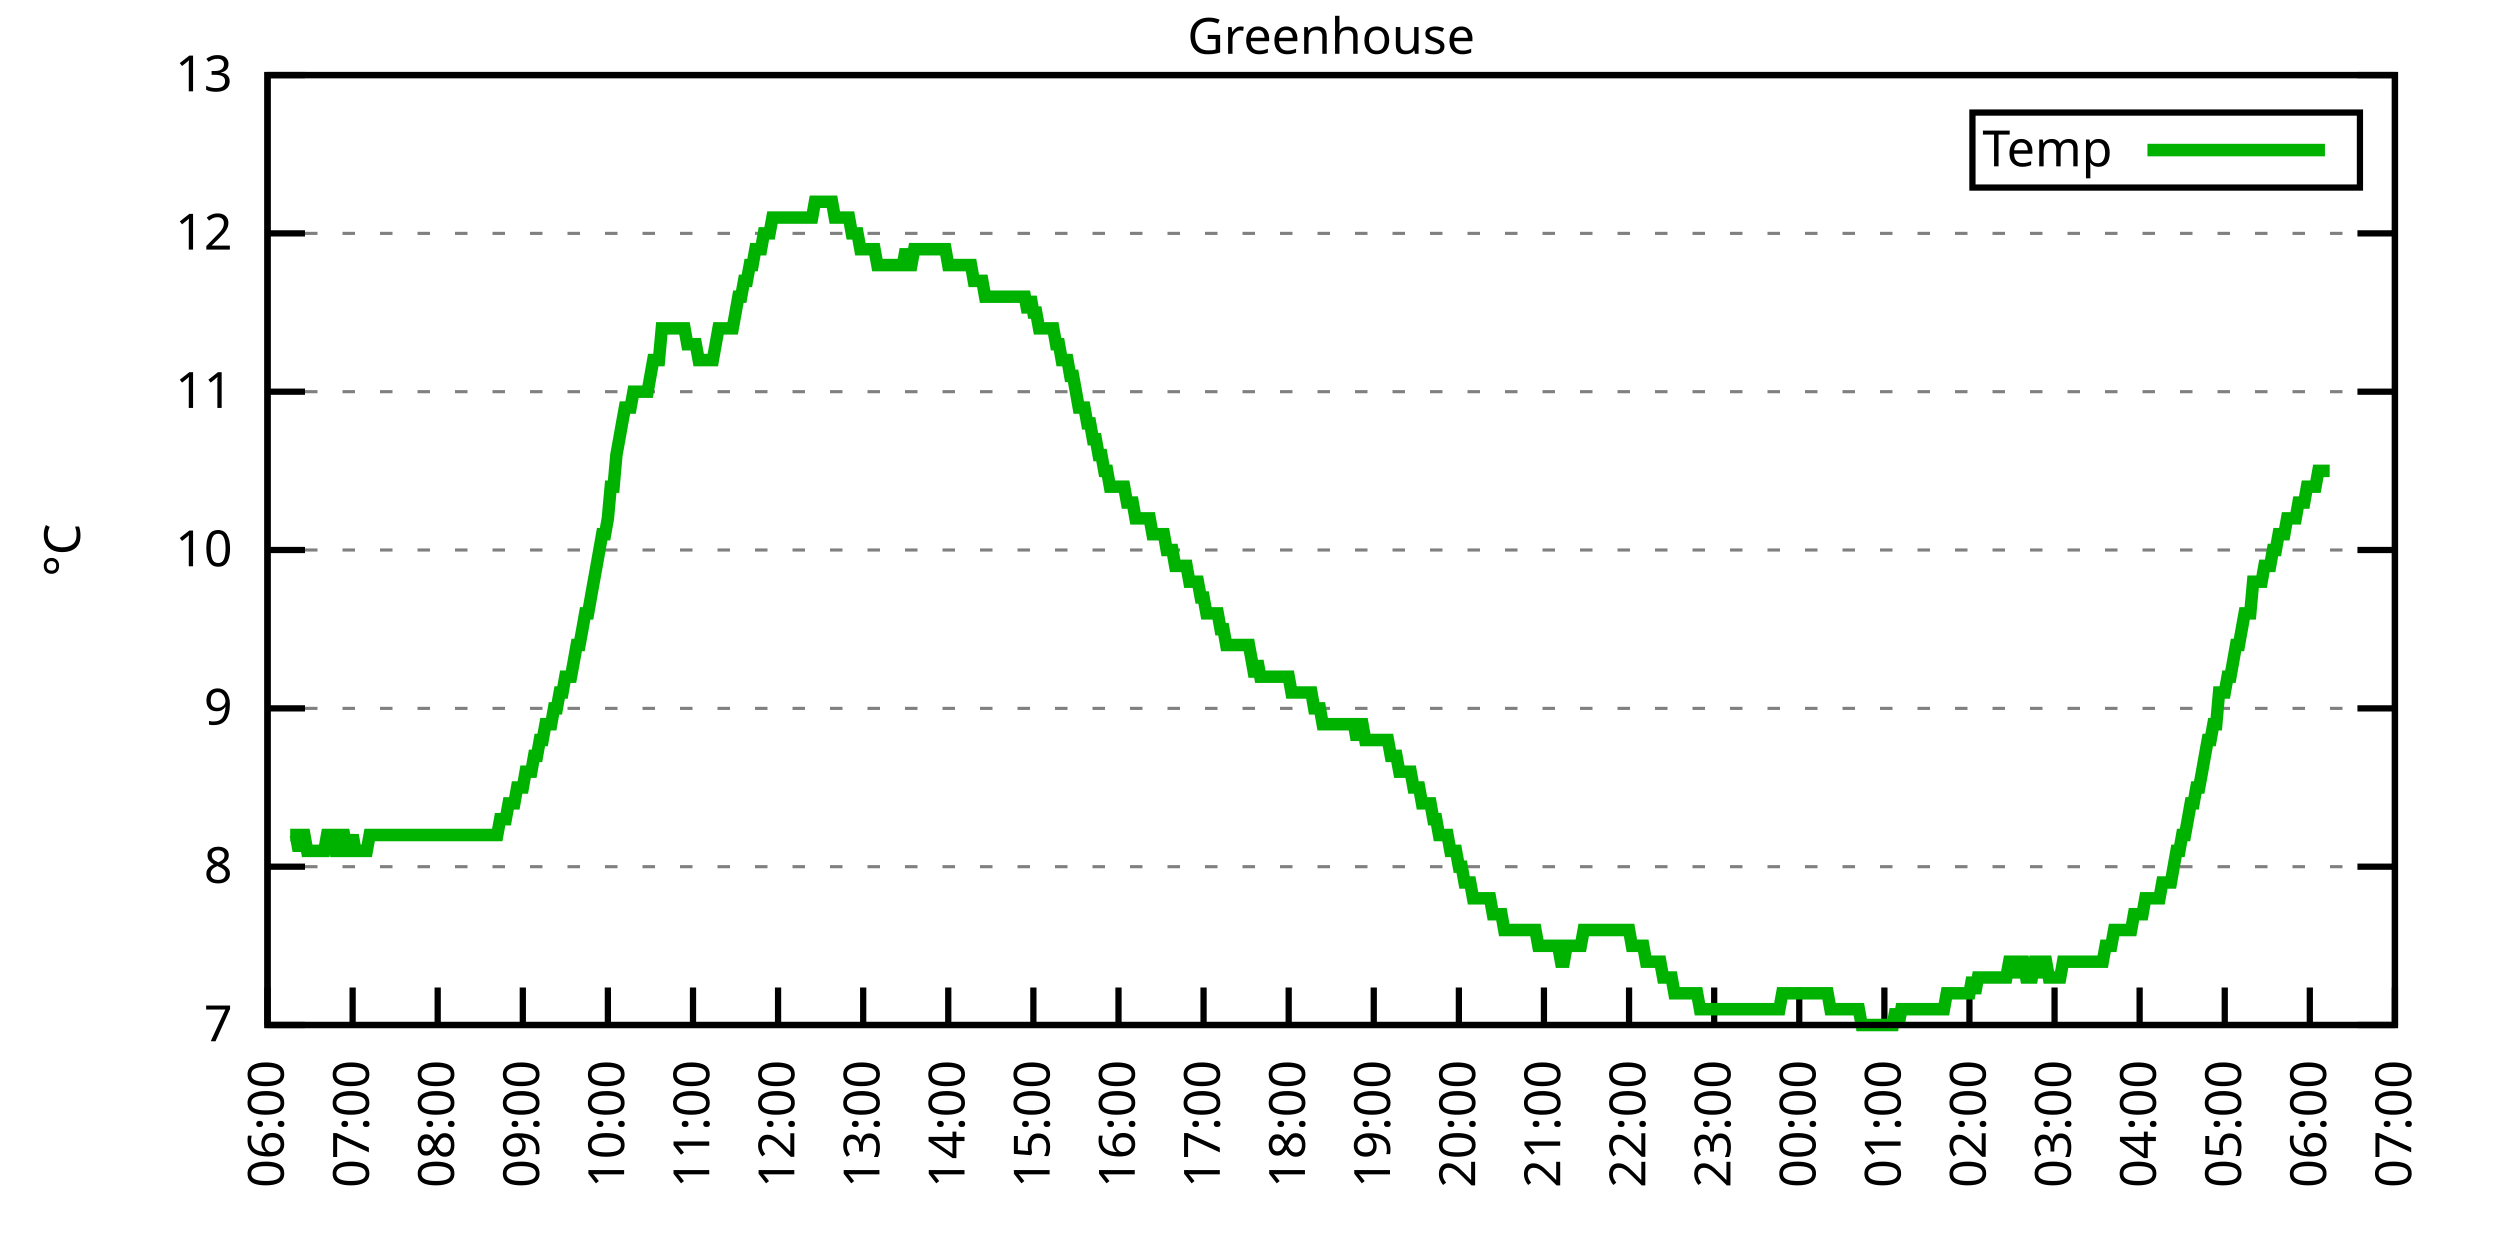
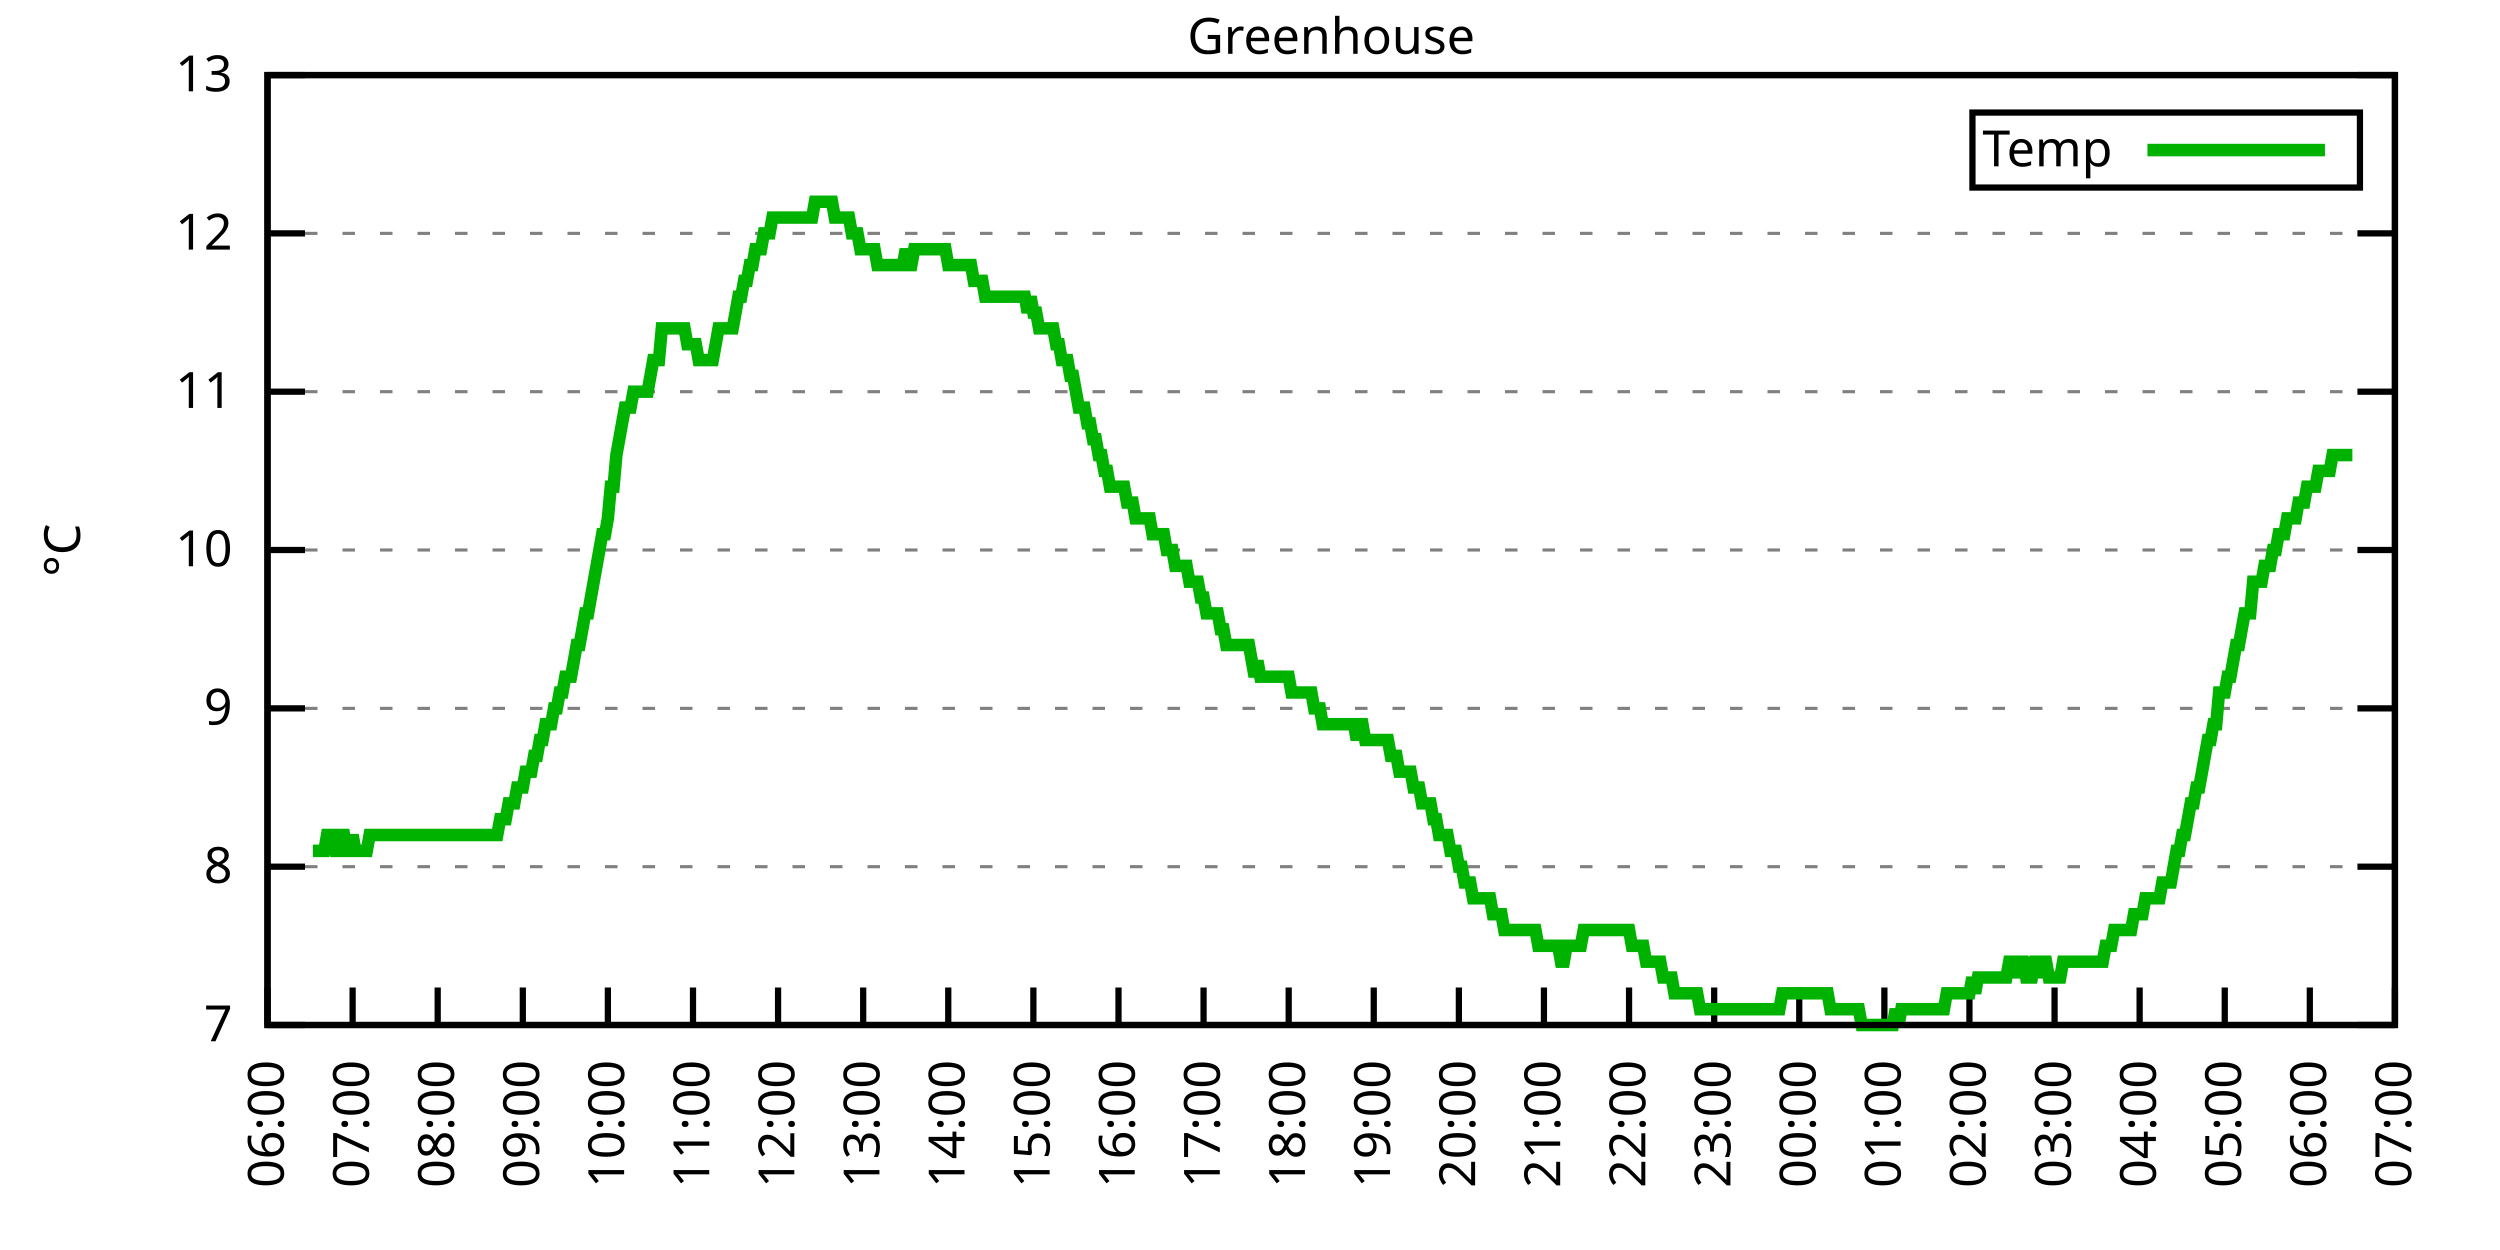
<svg xmlns="http://www.w3.org/2000/svg" xmlns:xlink="http://www.w3.org/1999/xlink" width="400" height="200" viewBox="0 0 400 200">
  <g id="gnuplot_canvas">
    <rect x="0" y="0" width="400" height="200" fill="none" />
    <defs>
      <circle id="gpDot" r="0.5" stroke-width="0.5" stroke="currentColor" />
      <path id="gpPt0" stroke-width="0.333" stroke="currentColor" d="M-1,0 h2 M0,-1 v2" />
      <path id="gpPt1" stroke-width="0.333" stroke="currentColor" d="M-1,-1 L1,1 M1,-1 L-1,1" />
      <path id="gpPt2" stroke-width="0.333" stroke="currentColor" d="M-1,0 L1,0 M0,-1 L0,1 M-1,-1 L1,1 M-1,1 L1,-1" />
      <rect id="gpPt3" stroke-width="0.333" stroke="currentColor" x="-1" y="-1" width="2" height="2" />
      <rect id="gpPt4" stroke-width="0.333" stroke="currentColor" fill="currentColor" x="-1" y="-1" width="2" height="2" />
      <circle id="gpPt5" stroke-width="0.333" stroke="currentColor" cx="0" cy="0" r="1" />
      <use xlink:href="#gpPt5" id="gpPt6" fill="currentColor" stroke="none" />
      <path id="gpPt7" stroke-width="0.333" stroke="currentColor" d="M0,-1.33 L-1.33,0.67 L1.33,0.67 z" />
      <use xlink:href="#gpPt7" id="gpPt8" fill="currentColor" stroke="none" />
      <use xlink:href="#gpPt7" id="gpPt9" stroke="currentColor" transform="rotate(180)" />
      <use xlink:href="#gpPt9" id="gpPt10" fill="currentColor" stroke="none" />
      <use xlink:href="#gpPt3" id="gpPt11" stroke="currentColor" transform="rotate(45)" />
      <use xlink:href="#gpPt11" id="gpPt12" fill="currentColor" stroke="none" />
      <path id="gpPt13" stroke-width="0.333" stroke="currentColor" d="M0,1.330 L1.265,0.411 L0.782,-1.067 L-0.782,-1.076 L-1.265,0.411 z" />
      <use xlink:href="#gpPt13" id="gpPt14" fill="currentColor" stroke="none" />
      <filter id="textbox" filterUnits="objectBoundingBox" x="0" y="0" height="1" width="1">
        <feFlood flood-color="white" flood-opacity="1" result="bgnd" />
        <feComposite in="SourceGraphic" in2="bgnd" operator="atop" />
      </filter>
      <filter id="greybox" filterUnits="objectBoundingBox" x="0" y="0" height="1" width="1">
        <feFlood flood-color="lightgrey" flood-opacity="1" result="grey" />
        <feComposite in="SourceGraphic" in2="grey" operator="atop" />
      </filter>
    </defs>
    <g fill="none" color="white" stroke="currentColor" stroke-width="1.00" stroke-linecap="butt" stroke-linejoin="miter">
</g>
    <g fill="none" color="black" stroke="currentColor" stroke-width="1.00" stroke-linecap="butt" stroke-linejoin="miter">
      <g stroke="none" shape-rendering="crispEdges">
        <polygon fill="rgb(255, 255, 255)" points="42.80,164.00 383.18,164.00 383.18,12.02 42.80,12.02 " />
      </g>
    </g>
    <g fill="none" color="black" stroke="currentColor" stroke-width="1.00" stroke-linecap="butt" stroke-linejoin="miter">
</g>
    <g fill="none" color="black" stroke="black" stroke-width="0.50" stroke-linecap="butt" stroke-linejoin="miter">
</g>
    <g fill="none" color="gray" stroke="currentColor" stroke-width="0.50" stroke-linecap="butt" stroke-linejoin="miter">
      <path stroke="gray" stroke-dasharray="2,4" class="gridline" d="M42.80,164.00 L383.19,164.00  " />
    </g>
    <g fill="none" color="gray" stroke="gray" stroke-width="1.00" stroke-linecap="butt" stroke-linejoin="miter">
</g>
    <g fill="none" color="black" stroke="currentColor" stroke-width="1.00" stroke-linecap="butt" stroke-linejoin="miter">
      <path stroke="black" d="M42.80,164.00 L48.80,164.00 M383.19,164.00 L377.19,164.00  " />
      <g transform="translate(37.20,166.60)" stroke="none" fill="black" font-family="Sans" font-size="8.00" text-anchor="end">
        <text>
          <tspan font-family="Sans"> 7</tspan>
        </text>
      </g>
    </g>
    <g fill="none" color="black" stroke="currentColor" stroke-width="1.00" stroke-linecap="butt" stroke-linejoin="miter">
</g>
    <g fill="none" color="black" stroke="black" stroke-width="0.50" stroke-linecap="butt" stroke-linejoin="miter">
</g>
    <g fill="none" color="gray" stroke="currentColor" stroke-width="0.50" stroke-linecap="butt" stroke-linejoin="miter">
      <path stroke="gray" stroke-dasharray="2,4" class="gridline" d="M42.80,138.67 L383.19,138.67  " />
    </g>
    <g fill="none" color="gray" stroke="gray" stroke-width="1.00" stroke-linecap="butt" stroke-linejoin="miter">
</g>
    <g fill="none" color="black" stroke="currentColor" stroke-width="1.00" stroke-linecap="butt" stroke-linejoin="miter">
      <path stroke="black" d="M42.80,138.67 L48.80,138.67 M383.19,138.67 L377.19,138.67  " />
      <g transform="translate(37.20,141.27)" stroke="none" fill="black" font-family="Sans" font-size="8.00" text-anchor="end">
        <text>
          <tspan font-family="Sans"> 8</tspan>
        </text>
      </g>
    </g>
    <g fill="none" color="black" stroke="currentColor" stroke-width="1.00" stroke-linecap="butt" stroke-linejoin="miter">
</g>
    <g fill="none" color="black" stroke="black" stroke-width="0.50" stroke-linecap="butt" stroke-linejoin="miter">
</g>
    <g fill="none" color="gray" stroke="currentColor" stroke-width="0.50" stroke-linecap="butt" stroke-linejoin="miter">
      <path stroke="gray" stroke-dasharray="2,4" class="gridline" d="M42.80,113.34 L383.19,113.34  " />
    </g>
    <g fill="none" color="gray" stroke="gray" stroke-width="1.00" stroke-linecap="butt" stroke-linejoin="miter">
</g>
    <g fill="none" color="black" stroke="currentColor" stroke-width="1.00" stroke-linecap="butt" stroke-linejoin="miter">
      <path stroke="black" d="M42.80,113.34 L48.80,113.34 M383.19,113.34 L377.19,113.34  " />
      <g transform="translate(37.20,115.94)" stroke="none" fill="black" font-family="Sans" font-size="8.00" text-anchor="end">
        <text>
          <tspan font-family="Sans"> 9</tspan>
        </text>
      </g>
    </g>
    <g fill="none" color="black" stroke="currentColor" stroke-width="1.00" stroke-linecap="butt" stroke-linejoin="miter">
</g>
    <g fill="none" color="black" stroke="black" stroke-width="0.50" stroke-linecap="butt" stroke-linejoin="miter">
</g>
    <g fill="none" color="gray" stroke="currentColor" stroke-width="0.50" stroke-linecap="butt" stroke-linejoin="miter">
      <path stroke="gray" stroke-dasharray="2,4" class="gridline" d="M42.80,88.00 L383.19,88.00  " />
    </g>
    <g fill="none" color="gray" stroke="gray" stroke-width="1.00" stroke-linecap="butt" stroke-linejoin="miter">
</g>
    <g fill="none" color="black" stroke="currentColor" stroke-width="1.00" stroke-linecap="butt" stroke-linejoin="miter">
      <path stroke="black" d="M42.80,88.00 L48.80,88.00 M383.19,88.00 L377.19,88.00  " />
      <g transform="translate(37.20,90.60)" stroke="none" fill="black" font-family="Sans" font-size="8.00" text-anchor="end">
        <text>
          <tspan font-family="Sans"> 10</tspan>
        </text>
      </g>
    </g>
    <g fill="none" color="black" stroke="currentColor" stroke-width="1.00" stroke-linecap="butt" stroke-linejoin="miter">
</g>
    <g fill="none" color="black" stroke="black" stroke-width="0.50" stroke-linecap="butt" stroke-linejoin="miter">
</g>
    <g fill="none" color="gray" stroke="currentColor" stroke-width="0.50" stroke-linecap="butt" stroke-linejoin="miter">
      <path stroke="gray" stroke-dasharray="2,4" class="gridline" d="M42.80,62.67 L383.19,62.67  " />
    </g>
    <g fill="none" color="gray" stroke="gray" stroke-width="1.00" stroke-linecap="butt" stroke-linejoin="miter">
</g>
    <g fill="none" color="black" stroke="currentColor" stroke-width="1.00" stroke-linecap="butt" stroke-linejoin="miter">
      <path stroke="black" d="M42.80,62.67 L48.80,62.67 M383.19,62.67 L377.19,62.67  " />
      <g transform="translate(37.20,65.27)" stroke="none" fill="black" font-family="Sans" font-size="8.00" text-anchor="end">
        <text>
          <tspan font-family="Sans"> 11</tspan>
        </text>
      </g>
    </g>
    <g fill="none" color="black" stroke="currentColor" stroke-width="1.00" stroke-linecap="butt" stroke-linejoin="miter">
</g>
    <g fill="none" color="black" stroke="black" stroke-width="0.50" stroke-linecap="butt" stroke-linejoin="miter">
</g>
    <g fill="none" color="gray" stroke="currentColor" stroke-width="0.50" stroke-linecap="butt" stroke-linejoin="miter">
      <path stroke="gray" stroke-dasharray="2,4" class="gridline" d="M42.80,37.34 L383.19,37.34  " />
    </g>
    <g fill="none" color="gray" stroke="gray" stroke-width="1.00" stroke-linecap="butt" stroke-linejoin="miter">
</g>
    <g fill="none" color="black" stroke="currentColor" stroke-width="1.00" stroke-linecap="butt" stroke-linejoin="miter">
      <path stroke="black" d="M42.80,37.34 L48.80,37.34 M383.19,37.34 L377.19,37.34  " />
      <g transform="translate(37.20,39.94)" stroke="none" fill="black" font-family="Sans" font-size="8.00" text-anchor="end">
        <text>
          <tspan font-family="Sans"> 12</tspan>
        </text>
      </g>
    </g>
    <g fill="none" color="black" stroke="currentColor" stroke-width="1.00" stroke-linecap="butt" stroke-linejoin="miter">
</g>
    <g fill="none" color="black" stroke="black" stroke-width="0.50" stroke-linecap="butt" stroke-linejoin="miter">
</g>
    <g fill="none" color="gray" stroke="currentColor" stroke-width="0.50" stroke-linecap="butt" stroke-linejoin="miter">
      <path stroke="gray" stroke-dasharray="2,4" class="gridline" d="M42.80,12.01 L383.19,12.01  " />
    </g>
    <g fill="none" color="gray" stroke="gray" stroke-width="1.00" stroke-linecap="butt" stroke-linejoin="miter">
</g>
    <g fill="none" color="black" stroke="currentColor" stroke-width="1.00" stroke-linecap="butt" stroke-linejoin="miter">
      <path stroke="black" d="M42.80,12.01 L48.80,12.01 M383.19,12.01 L377.19,12.01  " />
      <g transform="translate(37.20,14.61)" stroke="none" fill="black" font-family="Sans" font-size="8.00" text-anchor="end">
        <text>
          <tspan font-family="Sans"> 13</tspan>
        </text>
      </g>
    </g>
    <g fill="none" color="black" stroke="currentColor" stroke-width="1.00" stroke-linecap="butt" stroke-linejoin="miter">
      <path stroke="black" d="M42.80,164.00 L42.80,158.00  " />
      <g transform="translate(45.40,169.60) rotate(270.00)" stroke="none" fill="black" font-family="Sans" font-size="8.00" text-anchor="end">
        <text>
          <tspan font-family="Sans">06:00</tspan>
        </text>
      </g>
    </g>
    <g fill="none" color="black" stroke="currentColor" stroke-width="1.00" stroke-linecap="butt" stroke-linejoin="miter">
      <path stroke="black" d="M56.42,164.00 L56.42,158.00  " />
      <g transform="translate(59.02,169.60) rotate(270.00)" stroke="none" fill="black" font-family="Sans" font-size="8.00" text-anchor="end">
        <text>
          <tspan font-family="Sans">07:00</tspan>
        </text>
      </g>
    </g>
    <g fill="none" color="black" stroke="currentColor" stroke-width="1.00" stroke-linecap="butt" stroke-linejoin="miter">
      <path stroke="black" d="M70.03,164.00 L70.03,158.00  " />
      <g transform="translate(72.63,169.60) rotate(270.00)" stroke="none" fill="black" font-family="Sans" font-size="8.00" text-anchor="end">
        <text>
          <tspan font-family="Sans">08:00</tspan>
        </text>
      </g>
    </g>
    <g fill="none" color="black" stroke="currentColor" stroke-width="1.00" stroke-linecap="butt" stroke-linejoin="miter">
      <path stroke="black" d="M83.65,164.00 L83.65,158.00  " />
      <g transform="translate(86.25,169.60) rotate(270.00)" stroke="none" fill="black" font-family="Sans" font-size="8.00" text-anchor="end">
        <text>
          <tspan font-family="Sans">09:00</tspan>
        </text>
      </g>
    </g>
    <g fill="none" color="black" stroke="currentColor" stroke-width="1.00" stroke-linecap="butt" stroke-linejoin="miter">
      <path stroke="black" d="M97.26,164.00 L97.26,158.00  " />
      <g transform="translate(99.86,169.60) rotate(270.00)" stroke="none" fill="black" font-family="Sans" font-size="8.00" text-anchor="end">
        <text>
          <tspan font-family="Sans">10:00</tspan>
        </text>
      </g>
    </g>
    <g fill="none" color="black" stroke="currentColor" stroke-width="1.00" stroke-linecap="butt" stroke-linejoin="miter">
      <path stroke="black" d="M110.88,164.00 L110.88,158.00  " />
      <g transform="translate(113.48,169.60) rotate(270.00)" stroke="none" fill="black" font-family="Sans" font-size="8.00" text-anchor="end">
        <text>
          <tspan font-family="Sans">11:00</tspan>
        </text>
      </g>
    </g>
    <g fill="none" color="black" stroke="currentColor" stroke-width="1.00" stroke-linecap="butt" stroke-linejoin="miter">
      <path stroke="black" d="M124.49,164.00 L124.49,158.00  " />
      <g transform="translate(127.09,169.60) rotate(270.00)" stroke="none" fill="black" font-family="Sans" font-size="8.00" text-anchor="end">
        <text>
          <tspan font-family="Sans">12:00</tspan>
        </text>
      </g>
    </g>
    <g fill="none" color="black" stroke="currentColor" stroke-width="1.00" stroke-linecap="butt" stroke-linejoin="miter">
      <path stroke="black" d="M138.11,164.00 L138.11,158.00  " />
      <g transform="translate(140.71,169.60) rotate(270.00)" stroke="none" fill="black" font-family="Sans" font-size="8.00" text-anchor="end">
        <text>
          <tspan font-family="Sans">13:00</tspan>
        </text>
      </g>
    </g>
    <g fill="none" color="black" stroke="currentColor" stroke-width="1.00" stroke-linecap="butt" stroke-linejoin="miter">
      <path stroke="black" d="M151.72,164.00 L151.72,158.00  " />
      <g transform="translate(154.32,169.60) rotate(270.00)" stroke="none" fill="black" font-family="Sans" font-size="8.00" text-anchor="end">
        <text>
          <tspan font-family="Sans">14:00</tspan>
        </text>
      </g>
    </g>
    <g fill="none" color="black" stroke="currentColor" stroke-width="1.00" stroke-linecap="butt" stroke-linejoin="miter">
      <path stroke="black" d="M165.34,164.00 L165.34,158.00  " />
      <g transform="translate(167.94,169.60) rotate(270.00)" stroke="none" fill="black" font-family="Sans" font-size="8.00" text-anchor="end">
        <text>
          <tspan font-family="Sans">15:00</tspan>
        </text>
      </g>
    </g>
    <g fill="none" color="black" stroke="currentColor" stroke-width="1.00" stroke-linecap="butt" stroke-linejoin="miter">
      <path stroke="black" d="M178.96,164.00 L178.96,158.00  " />
      <g transform="translate(181.56,169.60) rotate(270.00)" stroke="none" fill="black" font-family="Sans" font-size="8.00" text-anchor="end">
        <text>
          <tspan font-family="Sans">16:00</tspan>
        </text>
      </g>
    </g>
    <g fill="none" color="black" stroke="currentColor" stroke-width="1.00" stroke-linecap="butt" stroke-linejoin="miter">
      <path stroke="black" d="M192.57,164.00 L192.57,158.00  " />
      <g transform="translate(195.17,169.60) rotate(270.00)" stroke="none" fill="black" font-family="Sans" font-size="8.00" text-anchor="end">
        <text>
          <tspan font-family="Sans">17:00</tspan>
        </text>
      </g>
    </g>
    <g fill="none" color="black" stroke="currentColor" stroke-width="1.00" stroke-linecap="butt" stroke-linejoin="miter">
      <path stroke="black" d="M206.19,164.00 L206.19,158.00  " />
      <g transform="translate(208.79,169.60) rotate(270.00)" stroke="none" fill="black" font-family="Sans" font-size="8.00" text-anchor="end">
        <text>
          <tspan font-family="Sans">18:00</tspan>
        </text>
      </g>
    </g>
    <g fill="none" color="black" stroke="currentColor" stroke-width="1.00" stroke-linecap="butt" stroke-linejoin="miter">
      <path stroke="black" d="M219.80,164.00 L219.80,158.00  " />
      <g transform="translate(222.40,169.60) rotate(270.00)" stroke="none" fill="black" font-family="Sans" font-size="8.00" text-anchor="end">
        <text>
          <tspan font-family="Sans">19:00</tspan>
        </text>
      </g>
    </g>
    <g fill="none" color="black" stroke="currentColor" stroke-width="1.00" stroke-linecap="butt" stroke-linejoin="miter">
      <path stroke="black" d="M233.42,164.00 L233.42,158.00  " />
      <g transform="translate(236.02,169.60) rotate(270.00)" stroke="none" fill="black" font-family="Sans" font-size="8.00" text-anchor="end">
        <text>
          <tspan font-family="Sans">20:00</tspan>
        </text>
      </g>
    </g>
    <g fill="none" color="black" stroke="currentColor" stroke-width="1.00" stroke-linecap="butt" stroke-linejoin="miter">
      <path stroke="black" d="M247.03,164.00 L247.03,158.00  " />
      <g transform="translate(249.63,169.60) rotate(270.00)" stroke="none" fill="black" font-family="Sans" font-size="8.00" text-anchor="end">
        <text>
          <tspan font-family="Sans">21:00</tspan>
        </text>
      </g>
    </g>
    <g fill="none" color="black" stroke="currentColor" stroke-width="1.00" stroke-linecap="butt" stroke-linejoin="miter">
      <path stroke="black" d="M260.65,164.00 L260.65,158.00  " />
      <g transform="translate(263.25,169.60) rotate(270.00)" stroke="none" fill="black" font-family="Sans" font-size="8.00" text-anchor="end">
        <text>
          <tspan font-family="Sans">22:00</tspan>
        </text>
      </g>
    </g>
    <g fill="none" color="black" stroke="currentColor" stroke-width="1.00" stroke-linecap="butt" stroke-linejoin="miter">
      <path stroke="black" d="M274.27,164.00 L274.27,158.00  " />
      <g transform="translate(276.87,169.60) rotate(270.00)" stroke="none" fill="black" font-family="Sans" font-size="8.00" text-anchor="end">
        <text>
          <tspan font-family="Sans">23:00</tspan>
        </text>
      </g>
    </g>
    <g fill="none" color="black" stroke="currentColor" stroke-width="1.00" stroke-linecap="butt" stroke-linejoin="miter">
      <path stroke="black" d="M287.88,164.00 L287.88,158.00  " />
      <g transform="translate(290.48,169.60) rotate(270.00)" stroke="none" fill="black" font-family="Sans" font-size="8.00" text-anchor="end">
        <text>
          <tspan font-family="Sans">00:00</tspan>
        </text>
      </g>
    </g>
    <g fill="none" color="black" stroke="currentColor" stroke-width="1.00" stroke-linecap="butt" stroke-linejoin="miter">
      <path stroke="black" d="M301.50,164.00 L301.50,158.00  " />
      <g transform="translate(304.10,169.60) rotate(270.00)" stroke="none" fill="black" font-family="Sans" font-size="8.00" text-anchor="end">
        <text>
          <tspan font-family="Sans">01:00</tspan>
        </text>
      </g>
    </g>
    <g fill="none" color="black" stroke="currentColor" stroke-width="1.00" stroke-linecap="butt" stroke-linejoin="miter">
      <path stroke="black" d="M315.11,164.00 L315.11,158.00  " />
      <g transform="translate(317.71,169.60) rotate(270.00)" stroke="none" fill="black" font-family="Sans" font-size="8.00" text-anchor="end">
        <text>
          <tspan font-family="Sans">02:00</tspan>
        </text>
      </g>
    </g>
    <g fill="none" color="black" stroke="currentColor" stroke-width="1.00" stroke-linecap="butt" stroke-linejoin="miter">
      <path stroke="black" d="M328.73,164.00 L328.73,158.00  " />
      <g transform="translate(331.33,169.60) rotate(270.00)" stroke="none" fill="black" font-family="Sans" font-size="8.00" text-anchor="end">
        <text>
          <tspan font-family="Sans">03:00</tspan>
        </text>
      </g>
    </g>
    <g fill="none" color="black" stroke="currentColor" stroke-width="1.00" stroke-linecap="butt" stroke-linejoin="miter">
      <path stroke="black" d="M342.34,164.00 L342.34,158.00  " />
      <g transform="translate(344.94,169.60) rotate(270.00)" stroke="none" fill="black" font-family="Sans" font-size="8.00" text-anchor="end">
        <text>
          <tspan font-family="Sans">04:00</tspan>
        </text>
      </g>
    </g>
    <g fill="none" color="black" stroke="currentColor" stroke-width="1.00" stroke-linecap="butt" stroke-linejoin="miter">
      <path stroke="black" d="M355.96,164.00 L355.96,158.00  " />
      <g transform="translate(358.56,169.60) rotate(270.00)" stroke="none" fill="black" font-family="Sans" font-size="8.00" text-anchor="end">
        <text>
          <tspan font-family="Sans">05:00</tspan>
        </text>
      </g>
    </g>
    <g fill="none" color="black" stroke="currentColor" stroke-width="1.00" stroke-linecap="butt" stroke-linejoin="miter">
      <path stroke="black" d="M369.57,164.00 L369.57,158.00  " />
      <g transform="translate(372.17,169.60) rotate(270.00)" stroke="none" fill="black" font-family="Sans" font-size="8.00" text-anchor="end">
        <text>
          <tspan font-family="Sans">06:00</tspan>
        </text>
      </g>
    </g>
    <g fill="none" color="black" stroke="currentColor" stroke-width="1.00" stroke-linecap="butt" stroke-linejoin="miter">
      <path stroke="black" d="M383.19,164.00 L383.19,158.00  " />
      <g transform="translate(385.79,169.60) rotate(270.00)" stroke="none" fill="black" font-family="Sans" font-size="8.00" text-anchor="end">
        <text>
          <tspan font-family="Sans">07:00</tspan>
        </text>
      </g>
    </g>
    <g fill="none" color="black" stroke="currentColor" stroke-width="1.00" stroke-linecap="butt" stroke-linejoin="miter">
</g>
    <g fill="none" color="black" stroke="currentColor" stroke-width="1.00" stroke-linecap="butt" stroke-linejoin="miter">
      <path stroke="black" d="M42.80,12.01 L42.80,164.00 L383.19,164.00 L383.19,12.01 L42.80,12.01 Z  " />
    </g>
    <g fill="none" color="black" stroke="currentColor" stroke-width="1.00" stroke-linecap="butt" stroke-linejoin="miter">
</g>
    <g fill="none" color="black" stroke="currentColor" stroke-width="1.00" stroke-linecap="butt" stroke-linejoin="miter">
      <path stroke="black" d="M315.59,30.01 L315.59,18.01 L377.59,18.01 L377.59,30.01 L315.59,30.01 Z  " />
    </g>
    <g id="Greenhouse_plot_1">
      <g fill="none" color="white" stroke="black" stroke-width="2.00" stroke-linecap="butt" stroke-linejoin="miter">
</g>
      <g fill="none" color="black" stroke="currentColor" stroke-width="2.00" stroke-linecap="butt" stroke-linejoin="miter">
        <g transform="translate(337.99,26.61)" stroke="none" fill="black" font-family="Sans" font-size="8.00" text-anchor="end">
          <text>
            <tspan font-family="Sans">Temp</tspan>
          </text>
        </g>
      </g>
      <g fill="none" color="black" stroke="currentColor" stroke-width="2.00" stroke-linecap="butt" stroke-linejoin="miter">
-         <path stroke="rgb(  0, 178,   0)" d="M343.59,24.01 L371.99,24.01 M46.43,133.60 L46.88,133.60 L47.34,133.60 L47.79,136.14 L48.25,133.60 L48.70,133.60   L49.15,136.14 L49.61,136.14 L50.06,136.14 L50.52,136.14 L50.97,136.14 L51.42,136.14 L51.88,136.14 L52.33,133.60   L52.78,133.60 L53.24,133.60 L53.69,136.14 L54.15,136.14 L54.60,133.60 L55.05,133.60 L55.51,136.14 L55.96,136.14   L56.42,133.60 L56.87,136.14 L57.32,136.14 L57.78,136.14 L58.23,136.14 L58.68,136.14 L59.14,133.60 L59.59,133.60   L60.05,133.60 L60.50,133.60 L60.95,133.60 L61.41,133.60 L61.86,133.60 L62.32,133.60 L62.77,133.60 L63.22,133.60   L63.68,133.60 L64.13,133.60 L64.58,133.60 L65.04,133.60 L65.49,133.60 L65.95,133.60 L66.40,133.60 L66.85,133.60   L67.31,133.60 L67.76,133.60 L68.22,133.60 L68.67,133.60 L69.12,133.60 L69.58,133.60 L70.03,133.60 L70.49,133.60   L70.94,133.60 L71.39,133.60 L71.85,133.60 L72.30,133.60 L72.75,133.60 L73.21,133.60 L73.66,133.60 L74.12,133.60   L74.57,133.60 L75.02,133.60 L75.48,133.60 L75.93,133.60 L76.39,133.60 L76.84,133.60 L77.29,133.60 L77.75,133.60   L78.20,133.60 L78.65,133.60 L79.11,133.60 L79.56,133.60 L80.02,131.07 L80.47,131.07 L80.92,131.07 L81.38,128.54   L81.83,128.54 L82.29,128.54 L82.74,126.00 L83.19,126.00 L83.65,126.00 L84.10,123.47 L84.55,123.47 L85.01,123.47   L85.46,120.94 L85.92,120.94 L86.37,118.40 L86.82,118.40 L87.28,115.87 L87.73,115.87 L88.19,115.87 L88.64,113.34   L89.09,113.34 L89.55,110.80 L90.00,110.80 L90.45,108.27 L90.91,108.27 L91.36,108.27 L91.82,105.74 L92.27,103.20   L92.72,103.20 L93.18,100.67 L93.63,98.14 L94.09,98.14 L94.54,95.60 L94.99,93.07 L95.45,90.54 L95.90,88.00   L96.35,85.47 L96.81,85.47 L97.26,82.94 L97.72,77.87 L98.17,77.87 L98.62,72.81 L99.08,70.27 L99.53,67.74   L99.99,65.21 L100.44,65.21 L100.89,65.21 L101.35,62.67 L101.80,62.67 L102.25,62.67 L102.71,62.67 L103.16,62.67   L103.62,62.67 L104.07,60.14 L104.52,57.61 L104.98,57.61 L105.43,57.61 L105.89,52.54 L106.34,52.54 L106.79,52.54   L107.25,52.54 L107.70,52.54 L108.15,52.54 L108.61,52.54 L109.06,52.54 L109.52,52.54 L109.97,55.07 L110.42,55.07   L110.88,55.07 L111.33,55.07 L111.79,57.61 L112.24,57.61 L112.69,57.61 L113.15,57.61 L113.60,57.61 L114.05,57.61   L114.51,55.07 L114.96,52.54 L115.42,52.54 L115.87,52.54 L116.32,52.54 L116.78,52.54 L117.23,52.54 L117.69,50.01   L118.14,47.47 L118.59,47.47 L119.05,44.94 L119.50,44.94 L119.96,42.41 L120.41,42.41 L120.86,39.87 L121.32,39.87   L121.77,39.87 L122.22,37.34 L122.68,37.34 L123.13,37.34 L123.59,34.81 L124.04,34.81 L124.49,34.81 L124.95,34.81   L125.40,34.81 L125.86,34.81 L126.31,34.81 L126.76,34.81 L127.22,34.81 L127.67,34.81 L128.12,34.81 L128.58,34.81   L129.03,34.81 L129.49,34.81 L129.94,34.81 L130.39,32.28 L130.85,32.28 L131.30,32.28 L131.76,32.28 L132.21,32.28   L132.66,32.28 L133.12,32.28 L133.57,34.81 L134.02,34.81 L134.48,34.81 L134.93,34.81 L135.39,34.81 L135.84,34.81   L136.29,37.34 L136.75,37.34 L137.20,37.34 L137.66,39.87 L138.11,39.87 L138.56,39.87 L139.02,39.87 L139.47,39.87   L139.92,39.87 L140.38,42.41 L140.83,42.41 L141.29,42.41 L141.74,42.41 L142.19,42.41 L142.65,42.41 L143.10,42.41   L143.56,42.41 L144.01,42.41 L144.46,42.41 L144.92,39.87 L145.37,42.41 L145.82,42.41 L146.28,39.87 L146.73,39.87   L147.19,39.87 L147.64,39.87 L148.09,39.87 L148.55,39.87 L149.00,39.87 L149.46,39.87 L149.91,39.87 L150.36,39.87   L150.82,39.87 L151.27,39.87 L151.72,42.41 L152.18,42.41 L152.63,42.41 L153.09,42.41 L153.54,42.41 L153.99,42.41   L154.45,42.41 L154.90,42.41 L155.36,42.41 L155.81,44.94 L156.26,44.94 L156.72,44.94 L157.17,44.94 L157.62,47.47   L158.08,47.47 L158.53,47.47 L158.99,47.47 L159.44,47.47 L159.89,47.47 L160.35,47.47 L160.80,47.47 L161.26,47.47   L161.71,47.47 L162.16,47.47 L162.62,47.47 L163.07,47.47 L163.52,47.47 L163.98,47.47 L164.43,50.01 L164.89,47.47   L165.34,50.01 L165.79,50.01 L166.25,52.54 L166.70,52.54 L167.16,52.54 L167.61,52.54 L168.06,52.54 L168.52,52.54   L168.97,55.07 L169.43,55.07 L169.88,57.61 L170.33,57.61 L170.79,57.61 L171.24,60.14 L171.69,60.14 L172.15,62.67   L172.60,65.21 L173.06,65.21 L173.51,65.21 L173.96,67.74 L174.42,67.74 L174.87,70.27 L175.33,70.27 L175.78,72.81   L176.23,72.81 L176.69,75.34 L177.14,75.34 L177.59,77.87 L178.05,77.87 L178.50,77.87 L178.96,77.87 L179.41,77.87   L179.86,77.87 L180.32,80.41 L180.77,80.41 L181.23,80.41 L181.68,82.94 L182.13,82.94 L182.59,82.94 L183.04,82.94   L183.49,82.94 L183.95,82.94 L184.40,85.47 L184.86,85.47 L185.31,85.47 L185.76,85.47 L186.22,85.47 L186.67,88.00   L187.13,88.00 L187.58,88.00 L188.03,90.54 L188.49,90.54 L188.94,90.54 L189.39,90.54 L189.85,90.54 L190.30,93.07   L190.76,93.07 L191.21,93.07 L191.66,93.07 L192.12,95.60 L192.57,95.60 L193.03,98.14 L193.48,98.14 L193.93,98.14   L194.39,98.14 L194.84,98.14 L195.29,100.67 L195.75,100.67 L196.20,103.20 L196.66,103.20 L197.11,103.20 L197.56,103.20   L198.02,103.20 L198.47,103.20 L198.93,103.20 L199.38,103.20 L199.83,103.20 L200.29,105.74 L200.74,108.27 L201.19,105.74   L201.65,108.27 L202.10,108.27 L202.56,108.27 L203.01,108.27 L203.46,108.27 L203.92,108.27 L204.37,108.27 L204.83,108.27   L205.28,108.27 L205.73,108.27 L206.19,108.27 L206.64,110.80 L207.09,110.80 L207.55,110.80 L208.00,110.80 L208.46,110.80   L208.91,110.80 L209.36,110.80 L209.82,110.80 L210.27,113.34 L210.73,113.34 L211.18,113.34 L211.63,115.87 L212.09,115.87   L212.54,115.87 L213.00,115.87 L213.45,115.87 L213.90,115.87 L214.36,115.87 L214.81,115.87 L215.26,115.87 L215.72,115.87   L216.17,115.87 L216.63,115.87 L217.08,118.40 L217.53,115.87 L217.99,115.87 L218.44,118.40 L218.90,118.40 L219.35,118.40   L219.80,118.40 L220.26,118.40 L220.71,118.40 L221.16,118.40 L221.62,118.40 L222.07,118.40 L222.53,120.94 L222.98,120.94   L223.43,120.94 L223.89,123.47 L224.34,123.47 L224.80,123.47 L225.25,123.47 L225.70,123.47 L226.16,126.00 L226.61,126.00   L227.06,126.00 L227.52,128.54 L227.97,128.54 L228.43,128.54 L228.88,128.54 L229.33,131.07 L229.79,131.07 L230.24,133.60   L230.70,133.60 L231.15,133.60 L231.60,133.60 L232.06,136.14 L232.51,136.14 L232.96,136.14 L233.42,138.67 L233.87,138.67   L234.33,141.20 L234.78,141.20 L235.23,141.20 L235.69,143.73 L236.14,143.73 L236.60,143.73 L237.05,143.73 L237.50,143.73   L237.96,143.73 L238.41,143.73 L238.86,146.27 L239.32,146.27 L239.77,146.27 L240.23,146.27 L240.68,148.80 L241.13,148.80   L241.59,148.80 L242.04,148.80 L242.50,148.80 L242.95,148.80 L243.40,148.80 L243.86,148.80 L244.31,148.80 L244.76,148.80   L245.22,148.80 L245.67,148.80 L246.13,151.33 L246.58,151.33 L247.03,151.33 L247.49,151.33 L247.94,151.33 L248.40,151.33   L248.85,151.33 L249.30,151.33 L249.76,153.87 L250.21,153.87 L250.66,151.33 L251.12,151.33 L251.57,151.33 L252.03,151.33   L252.48,151.33 L252.93,151.33 L253.39,148.80 L253.84,148.80 L254.30,148.80 L254.75,148.80 L255.20,148.80 L255.66,148.80   L256.11,148.80 L256.56,148.80 L257.02,148.80 L257.47,148.80 L257.93,148.80 L258.38,148.80 L258.83,148.80 L259.29,148.80   L259.74,148.80 L260.20,148.80 L260.65,148.80 L261.10,151.33 L261.56,151.33 L262.01,151.33 L262.47,151.33 L262.92,151.33   L263.37,153.87 L263.83,153.87 L264.28,153.87 L264.73,153.87 L265.19,153.87 L265.64,153.87 L266.10,156.40 L266.55,156.40   L267.00,156.40 L267.46,156.40 L267.91,158.93 L268.37,158.93 L268.82,158.93 L269.27,158.93 L269.73,158.93 L270.18,158.93   L270.63,158.93 L271.09,158.93 L271.54,158.93 L272.00,161.47 L272.45,161.47 L272.90,161.47 L273.36,161.47 L273.81,161.47   L274.27,161.47 L274.72,161.47 L275.17,161.47 L275.63,161.47 L276.08,161.47 L276.53,161.47 L276.99,161.47 L277.44,161.47   L277.90,161.47 L278.35,161.47 L278.80,161.47 L279.26,161.47 L279.71,161.47 L280.17,161.47 L280.62,161.47 L281.07,161.47   L281.53,161.47 L281.98,161.47 L282.43,161.47 L282.89,161.47 L283.34,161.47 L283.80,161.47 L284.25,161.47 L284.70,161.47   L285.16,158.93 L285.61,158.93 L286.07,158.93 L286.52,158.93 L286.97,158.93 L287.43,158.93 L287.88,158.93 L288.33,158.93   L288.79,158.93 L289.24,158.93 L289.70,158.93 L290.15,158.93 L290.60,158.93 L291.06,158.93 L291.51,158.93 L291.97,158.93   L292.42,158.93 L292.87,161.47 L293.33,161.47 L293.78,161.47 L294.23,161.47 L294.69,161.47 L295.14,161.47 L295.60,161.47   L296.05,161.47 L296.50,161.47 L296.96,161.47 L297.41,161.47 L297.87,164.00 L298.32,164.00 L298.77,164.00 L299.23,164.00   L299.68,164.00 L300.13,164.00 L300.59,164.00 L301.04,164.00 L301.50,164.00 L301.95,164.00 L302.40,164.00 L302.86,164.00   L303.31,161.47 L303.77,164.00 L304.22,161.47 L304.67,161.47 L305.13,161.47 L305.58,161.47 L306.03,161.47 L306.49,161.47   L306.94,161.47 L307.40,161.47 L307.85,161.47 L308.30,161.47 L308.76,161.47 L309.21,161.47 L309.67,161.47 L310.12,161.47   L310.57,161.47 L311.03,161.47 L311.48,158.93 L311.94,158.93 L312.39,158.93 L312.84,158.93 L313.30,158.93 L313.75,158.93   L314.20,158.93 L314.66,158.93 L315.11,158.93 L315.57,156.40 L316.02,158.93 L316.47,156.40 L316.93,156.40 L317.38,156.40   L317.84,156.40 L318.29,156.40 L318.74,156.40 L319.20,156.40 L319.65,156.40 L320.10,156.40 L320.56,156.40 L321.01,156.40   L321.47,153.87 L321.92,153.87 L322.37,153.87 L322.83,156.40 L323.28,153.87 L323.74,153.87 L324.19,156.40 L324.64,156.40   L325.10,156.40 L325.55,153.87 L326.00,153.87 L326.46,156.40 L326.91,153.87 L327.37,153.87 L327.82,156.40 L328.27,156.40   L328.73,156.40 L329.18,156.40 L329.64,156.40 L330.09,153.87 L330.54,153.87 L331.00,153.87 L331.45,153.87 L331.90,153.87   L332.36,153.87 L332.81,153.87 L333.27,153.87 L333.72,153.87 L334.17,153.87 L334.63,153.87 L335.08,153.87 L335.54,153.87   L335.99,153.87 L336.44,153.87 L336.90,151.33 L337.35,151.33 L337.80,151.33 L338.26,148.80 L338.71,148.80 L339.17,148.80   L339.62,148.80 L340.07,148.80 L340.53,148.80 L340.98,148.80 L341.44,146.27 L341.89,146.27 L342.34,146.27 L342.80,146.27   L343.25,143.73 L343.70,143.73 L344.16,143.73 L344.61,143.73 L345.07,143.73 L345.52,143.73 L345.97,141.20 L346.43,141.20   L346.88,141.20 L347.34,141.20 L347.79,138.67 L348.24,136.14 L348.70,136.14 L349.15,133.60 L349.60,133.60 L350.06,131.07   L350.51,128.54 L350.97,128.54 L351.42,126.00 L351.87,126.00 L352.33,123.47 L352.78,120.94 L353.24,118.40 L353.69,118.40   L354.14,115.87 L354.60,115.87 L355.05,110.80 L355.50,110.80 L355.96,110.80 L356.41,108.27 L356.87,108.27 L357.32,105.74   L357.77,103.20 L358.23,103.20 L358.68,100.67 L359.14,98.14 L359.59,98.14 L360.04,98.14 L360.50,93.07 L360.95,93.07   L361.41,93.07 L361.86,93.07 L362.31,90.54 L362.77,90.54 L363.22,90.54 L363.67,88.00 L364.13,88.00 L364.58,85.47   L365.04,85.47 L365.49,85.47 L365.94,82.94 L366.40,82.94 L366.85,82.94 L367.31,82.94 L367.76,80.41 L368.21,80.41   L368.67,80.41 L369.12,77.87 L369.57,77.87 L370.03,77.87 L370.48,77.87 L370.94,75.34 L371.39,75.34 L371.84,75.34   L372.30,75.34 L372.75,75.34  " />
+         <path stroke="rgb(  0, 178,   0)" d="M343.59,24.01 L371.99,24.01 M50.06,136.14 L50.52,136.14 L50.97,136.14 L51.42,136.14 L51.88,136.14 L52.33,133.60   L52.78,133.60 L53.24,133.60 L53.69,136.14 L54.15,136.14 L54.60,133.60 L55.05,133.60 L55.51,136.14 L55.96,136.14   L56.42,133.60 L56.87,136.14 L57.32,136.14 L57.78,136.14 L58.23,136.14 L58.68,136.14 L59.14,133.60 L59.59,133.60   L60.05,133.60 L60.50,133.60 L60.95,133.60 L61.41,133.60 L61.86,133.60 L62.32,133.60 L62.77,133.60 L63.22,133.60   L63.68,133.60 L64.13,133.60 L64.58,133.60 L65.04,133.60 L65.49,133.60 L65.95,133.60 L66.40,133.60 L66.85,133.60   L67.31,133.60 L67.76,133.60 L68.22,133.60 L68.67,133.60 L69.12,133.60 L69.58,133.60 L70.03,133.60 L70.49,133.60   L70.94,133.60 L71.39,133.60 L71.85,133.60 L72.30,133.60 L72.75,133.60 L73.21,133.60 L73.66,133.60 L74.12,133.60   L74.57,133.60 L75.02,133.60 L75.48,133.60 L75.93,133.60 L76.39,133.60 L76.84,133.60 L77.29,133.60 L77.75,133.60   L78.20,133.60 L78.65,133.60 L79.11,133.60 L79.56,133.60 L80.02,131.07 L80.47,131.07 L80.92,131.07 L81.38,128.54   L81.83,128.54 L82.29,128.54 L82.74,126.00 L83.19,126.00 L83.65,126.00 L84.10,123.47 L84.55,123.47 L85.01,123.47   L85.46,120.94 L85.92,120.94 L86.37,118.40 L86.82,118.40 L87.28,115.87 L87.73,115.87 L88.19,115.87 L88.64,113.34   L89.09,113.34 L89.55,110.80 L90.00,110.80 L90.45,108.27 L90.91,108.27 L91.36,108.27 L91.82,105.74 L92.27,103.20   L92.72,103.20 L93.18,100.67 L93.63,98.14 L94.09,98.14 L94.54,95.60 L94.99,93.07 L95.45,90.54 L95.90,88.00   L96.35,85.47 L96.81,85.47 L97.26,82.94 L97.72,77.87 L98.17,77.87 L98.62,72.81 L99.08,70.27 L99.53,67.74   L99.99,65.21 L100.44,65.21 L100.89,65.21 L101.35,62.67 L101.80,62.67 L102.25,62.67 L102.71,62.67 L103.16,62.67   L103.62,62.67 L104.07,60.14 L104.52,57.61 L104.98,57.61 L105.43,57.61 L105.89,52.54 L106.34,52.54 L106.79,52.54   L107.25,52.54 L107.70,52.54 L108.15,52.54 L108.61,52.54 L109.06,52.54 L109.52,52.54 L109.97,55.07 L110.42,55.07   L110.88,55.07 L111.33,55.07 L111.79,57.61 L112.24,57.61 L112.69,57.61 L113.15,57.61 L113.60,57.61 L114.05,57.61   L114.51,55.07 L114.96,52.54 L115.42,52.54 L115.87,52.54 L116.32,52.54 L116.78,52.54 L117.23,52.54 L117.69,50.01   L118.14,47.47 L118.59,47.47 L119.05,44.94 L119.50,44.94 L119.96,42.41 L120.41,42.41 L120.86,39.87 L121.32,39.87   L121.77,39.87 L122.22,37.34 L122.68,37.34 L123.13,37.34 L123.59,34.81 L124.04,34.81 L124.49,34.81 L124.95,34.81   L125.40,34.81 L125.86,34.81 L126.31,34.81 L126.76,34.81 L127.22,34.81 L127.67,34.81 L128.12,34.81 L128.58,34.81   L129.03,34.81 L129.49,34.81 L129.94,34.81 L130.39,32.28 L130.85,32.28 L131.30,32.28 L131.76,32.28 L132.21,32.28   L132.66,32.28 L133.12,32.28 L133.57,34.81 L134.02,34.81 L134.48,34.81 L134.93,34.81 L135.39,34.81 L135.84,34.81   L136.29,37.34 L136.75,37.34 L137.20,37.34 L137.66,39.87 L138.11,39.87 L138.56,39.87 L139.02,39.87 L139.47,39.87   L139.92,39.87 L140.38,42.41 L140.83,42.41 L141.29,42.41 L141.74,42.41 L142.19,42.41 L142.65,42.41 L143.10,42.41   L143.56,42.41 L144.01,42.41 L144.46,42.41 L144.92,39.87 L145.37,42.41 L145.82,42.41 L146.28,39.87 L146.73,39.87   L147.19,39.87 L147.64,39.87 L148.09,39.87 L148.55,39.87 L149.00,39.87 L149.46,39.87 L149.91,39.87 L150.36,39.87   L150.82,39.87 L151.27,39.87 L151.72,42.41 L152.18,42.41 L152.63,42.41 L153.09,42.41 L153.54,42.41 L153.99,42.41   L154.45,42.41 L154.90,42.41 L155.36,42.41 L155.81,44.94 L156.26,44.94 L156.72,44.94 L157.17,44.94 L157.62,47.47   L158.08,47.47 L158.53,47.47 L158.99,47.47 L159.44,47.47 L159.89,47.47 L160.35,47.47 L160.80,47.47 L161.26,47.47   L161.71,47.47 L162.16,47.47 L162.62,47.47 L163.07,47.47 L163.52,47.47 L163.98,47.47 L164.43,50.01 L164.89,47.47   L165.34,50.01 L165.79,50.01 L166.25,52.54 L166.70,52.54 L167.16,52.54 L167.61,52.54 L168.06,52.54 L168.52,52.54   L168.97,55.07 L169.43,55.07 L169.88,57.61 L170.33,57.61 L170.79,57.61 L171.24,60.14 L171.69,60.14 L172.15,62.67   L172.60,65.21 L173.06,65.21 L173.51,65.21 L173.96,67.74 L174.42,67.74 L174.87,70.27 L175.33,70.27 L175.78,72.81   L176.23,72.81 L176.69,75.34 L177.14,75.34 L177.59,77.87 L178.05,77.87 L178.50,77.87 L178.96,77.87 L179.41,77.87   L179.86,77.87 L180.32,80.41 L180.77,80.41 L181.23,80.41 L181.68,82.94 L182.13,82.94 L182.59,82.94 L183.04,82.94   L183.49,82.94 L183.95,82.94 L184.40,85.47 L184.86,85.47 L185.31,85.47 L185.76,85.47 L186.22,85.47 L186.67,88.00   L187.13,88.00 L187.58,88.00 L188.03,90.54 L188.49,90.54 L188.94,90.54 L189.39,90.54 L189.85,90.54 L190.30,93.07   L190.76,93.07 L191.21,93.07 L191.66,93.07 L192.12,95.60 L192.57,95.60 L193.03,98.14 L193.48,98.14 L193.93,98.14   L194.39,98.14 L194.84,98.14 L195.29,100.67 L195.75,100.67 L196.20,103.20 L196.66,103.20 L197.11,103.20 L197.56,103.20   L198.02,103.20 L198.47,103.20 L198.93,103.20 L199.38,103.20 L199.83,103.20 L200.29,105.74 L200.74,108.27 L201.19,105.74   L201.65,108.27 L202.10,108.27 L202.56,108.27 L203.01,108.27 L203.46,108.27 L203.92,108.27 L204.37,108.27 L204.83,108.27   L205.28,108.27 L205.73,108.27 L206.19,108.27 L206.64,110.80 L207.09,110.80 L207.55,110.80 L208.00,110.80 L208.46,110.80   L208.91,110.80 L209.36,110.80 L209.82,110.80 L210.27,113.34 L210.73,113.34 L211.18,113.34 L211.63,115.87 L212.09,115.87   L212.54,115.87 L213.00,115.87 L213.45,115.87 L213.90,115.87 L214.36,115.87 L214.81,115.87 L215.26,115.87 L215.72,115.87   L216.17,115.87 L216.63,115.87 L217.08,118.40 L217.53,115.87 L217.99,115.87 L218.44,118.40 L218.90,118.40 L219.35,118.40   L219.80,118.40 L220.26,118.40 L220.71,118.40 L221.16,118.40 L221.62,118.40 L222.07,118.40 L222.53,120.94 L222.98,120.94   L223.43,120.94 L223.89,123.47 L224.34,123.47 L224.80,123.47 L225.25,123.47 L225.70,123.47 L226.16,126.00 L226.61,126.00   L227.06,126.00 L227.52,128.54 L227.97,128.54 L228.43,128.54 L228.88,128.54 L229.33,131.07 L229.79,131.07 L230.24,133.60   L230.70,133.60 L231.15,133.60 L231.60,133.60 L232.06,136.14 L232.51,136.14 L232.96,136.14 L233.42,138.67 L233.87,138.67   L234.33,141.20 L234.78,141.20 L235.23,141.20 L235.69,143.73 L236.14,143.73 L236.60,143.73 L237.05,143.73 L237.50,143.73   L237.96,143.73 L238.41,143.73 L238.86,146.27 L239.32,146.27 L239.77,146.27 L240.23,146.27 L240.68,148.80 L241.13,148.80   L241.59,148.80 L242.04,148.80 L242.50,148.80 L242.95,148.80 L243.40,148.80 L243.86,148.80 L244.31,148.80 L244.76,148.80   L245.22,148.80 L245.67,148.80 L246.13,151.33 L246.58,151.33 L247.03,151.33 L247.49,151.33 L247.94,151.33 L248.40,151.33   L248.85,151.33 L249.30,151.33 L249.76,153.87 L250.21,153.87 L250.66,151.33 L251.12,151.33 L251.57,151.33 L252.03,151.33   L252.48,151.33 L252.93,151.33 L253.39,148.80 L253.84,148.80 L254.30,148.80 L254.75,148.80 L255.20,148.80 L255.66,148.80   L256.11,148.80 L256.56,148.80 L257.02,148.80 L257.47,148.80 L257.93,148.80 L258.38,148.80 L258.83,148.80 L259.29,148.80   L259.74,148.80 L260.20,148.80 L260.65,148.80 L261.10,151.33 L261.56,151.33 L262.01,151.33 L262.47,151.33 L262.92,151.33   L263.37,153.87 L263.83,153.87 L264.28,153.87 L264.73,153.87 L265.19,153.87 L265.64,153.87 L266.10,156.40 L266.55,156.40   L267.00,156.40 L267.46,156.40 L267.91,158.93 L268.37,158.93 L268.82,158.93 L269.27,158.93 L269.73,158.93 L270.18,158.93   L270.63,158.93 L271.09,158.93 L271.54,158.93 L272.00,161.47 L272.45,161.47 L272.90,161.47 L273.36,161.47 L273.81,161.47   L274.27,161.47 L274.72,161.47 L275.17,161.47 L275.63,161.47 L276.08,161.47 L276.53,161.47 L276.99,161.47 L277.44,161.47   L277.90,161.47 L278.35,161.47 L278.80,161.47 L279.26,161.47 L279.71,161.47 L280.17,161.47 L280.62,161.47 L281.07,161.47   L281.53,161.47 L281.98,161.47 L282.43,161.47 L282.89,161.47 L283.34,161.47 L283.80,161.47 L284.25,161.47 L284.70,161.47   L285.16,158.93 L285.61,158.93 L286.07,158.93 L286.52,158.93 L286.97,158.93 L287.43,158.93 L287.88,158.93 L288.33,158.93   L288.79,158.93 L289.24,158.93 L289.70,158.93 L290.15,158.93 L290.60,158.93 L291.06,158.93 L291.51,158.93 L291.97,158.93   L292.42,158.93 L292.87,161.47 L293.33,161.47 L293.78,161.47 L294.23,161.47 L294.69,161.47 L295.14,161.47 L295.60,161.47   L296.05,161.47 L296.50,161.47 L296.96,161.47 L297.41,161.47 L297.87,164.00 L298.32,164.00 L298.77,164.00 L299.23,164.00   L299.68,164.00 L300.13,164.00 L300.59,164.00 L301.04,164.00 L301.50,164.00 L301.95,164.00 L302.40,164.00 L302.86,164.00   L303.31,161.47 L303.77,164.00 L304.22,161.47 L304.67,161.47 L305.13,161.47 L305.58,161.47 L306.03,161.47 L306.49,161.47   L306.94,161.47 L307.40,161.47 L307.85,161.47 L308.30,161.47 L308.76,161.47 L309.21,161.47 L309.67,161.47 L310.12,161.47   L310.57,161.47 L311.03,161.47 L311.48,158.93 L311.94,158.93 L312.39,158.93 L312.84,158.93 L313.30,158.93 L313.75,158.93   L314.20,158.93 L314.66,158.93 L315.11,158.93 L315.57,156.40 L316.02,158.93 L316.47,156.40 L316.93,156.40 L317.38,156.40   L317.84,156.40 L318.29,156.40 L318.74,156.40 L319.20,156.40 L319.65,156.40 L320.10,156.40 L320.56,156.40 L321.01,156.40   L321.47,153.87 L321.92,153.87 L322.37,153.87 L322.83,156.40 L323.28,153.87 L323.74,153.87 L324.19,156.40 L324.64,156.40   L325.10,156.40 L325.55,153.87 L326.00,153.87 L326.46,156.40 L326.91,153.87 L327.37,153.87 L327.82,156.40 L328.27,156.40   L328.73,156.40 L329.18,156.40 L329.64,156.40 L330.09,153.87 L330.54,153.87 L331.00,153.87 L331.45,153.87 L331.90,153.87   L332.36,153.87 L332.81,153.87 L333.27,153.87 L333.72,153.87 L334.17,153.87 L334.63,153.87 L335.08,153.87 L335.54,153.87   L335.99,153.87 L336.44,153.87 L336.90,151.33 L337.35,151.33 L337.80,151.33 L338.26,148.80 L338.71,148.80 L339.17,148.80   L339.62,148.80 L340.07,148.80 L340.53,148.80 L340.98,148.80 L341.44,146.27 L341.89,146.27 L342.34,146.27 L342.80,146.27   L343.25,143.73 L343.70,143.73 L344.16,143.73 L344.61,143.73 L345.07,143.73 L345.52,143.73 L345.97,141.20 L346.43,141.20   L346.88,141.20 L347.34,141.20 L347.79,138.67 L348.24,136.14 L348.70,136.14 L349.15,133.60 L349.60,133.60 L350.06,131.07   L350.51,128.54 L350.97,128.54 L351.42,126.00 L351.87,126.00 L352.33,123.47 L352.78,120.94 L353.24,118.40 L353.69,118.40   L354.14,115.87 L354.60,115.87 L355.05,110.80 L355.50,110.80 L355.96,110.80 L356.41,108.27 L356.87,108.27 L357.32,105.74   L357.77,103.20 L358.23,103.20 L358.68,100.67 L359.14,98.14 L359.59,98.14 L360.04,98.14 L360.50,93.07 L360.95,93.07   L361.41,93.07 L361.86,93.07 L362.31,90.54 L362.77,90.54 L363.22,90.54 L363.67,88.00 L364.13,88.00 L364.58,85.47   L365.04,85.47 L365.49,85.47 L365.94,82.94 L366.40,82.94 L366.85,82.94 L367.31,82.94 L367.76,80.41 L368.21,80.41   L368.67,80.41 L369.12,77.87 L369.57,77.87 L370.03,77.87 L370.48,77.87 L370.94,75.34 L371.39,75.34 L371.84,75.34   L372.30,75.34 L372.75,75.34 L373.21,72.81 L373.66,72.81 L374.11,72.81 L374.57,72.81 L375.02,72.81 L375.47,72.81   L375.93,72.81 L376.38,72.81  " />
      </g>
    </g>
    <g fill="none" color="black" stroke="currentColor" stroke-width="2.00" stroke-linecap="butt" stroke-linejoin="miter">
</g>
    <g fill="none" color="black" stroke="black" stroke-width="1.00" stroke-linecap="butt" stroke-linejoin="miter">
</g>
    <g fill="none" color="black" stroke="currentColor" stroke-width="1.00" stroke-linecap="butt" stroke-linejoin="miter">
      <path stroke="black" d="M42.80,12.01 L42.80,164.00 L383.19,164.00 L383.19,12.01 L42.80,12.01 Z  " />
      <g transform="translate(12.80,88.01) rotate(270.00)" stroke="none" fill="black" font-family="Sans" font-size="8.00" text-anchor="middle">
        <text>
          <tspan font-family="Sans">°C</tspan>
        </text>
      </g>
    </g>
    <g fill="none" color="black" stroke="currentColor" stroke-width="1.00" stroke-linecap="butt" stroke-linejoin="miter">
</g>
    <g fill="none" color="black" stroke="currentColor" stroke-width="1.00" stroke-linecap="butt" stroke-linejoin="miter">
      <g transform="translate(212.99,8.61)" stroke="none" fill="black" font-family="Sans" font-size="8.00" text-anchor="middle">
        <text>
          <tspan font-family="Sans">Greenhouse</tspan>
        </text>
      </g>
    </g>
    <g fill="none" color="black" stroke="currentColor" stroke-width="1.00" stroke-linecap="butt" stroke-linejoin="miter">
</g>
  </g>
</svg>
